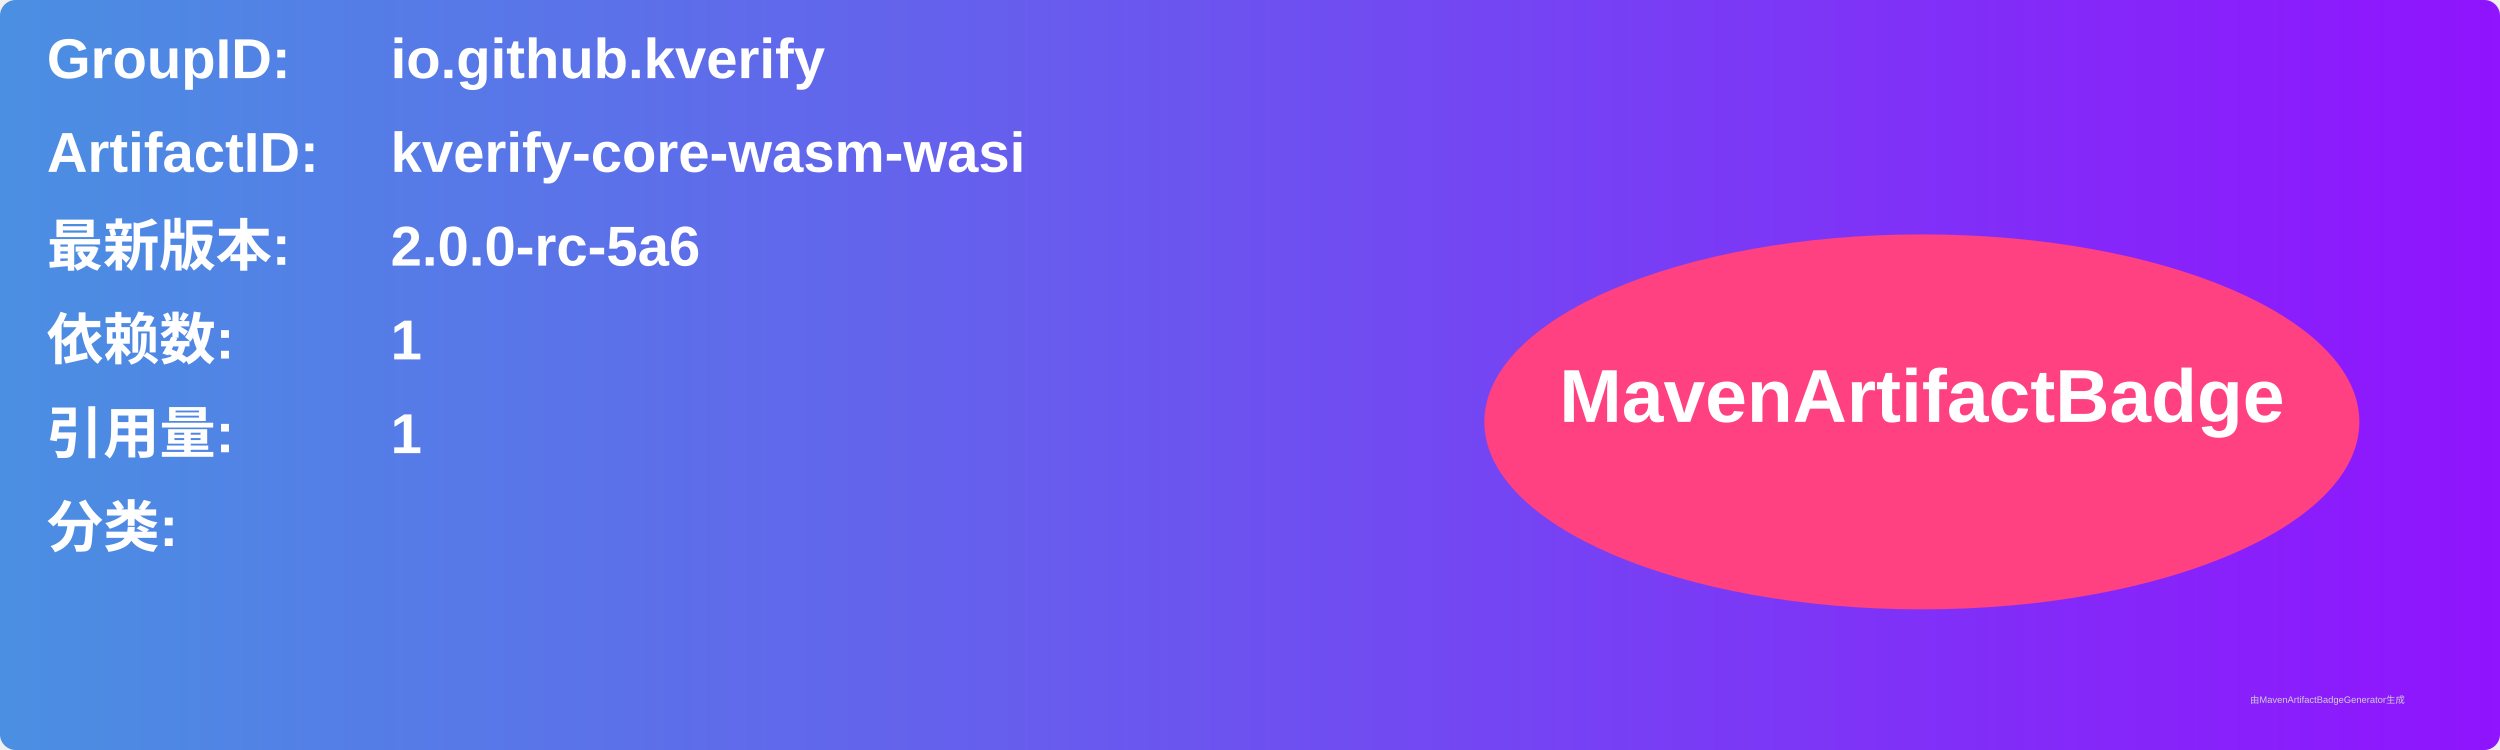
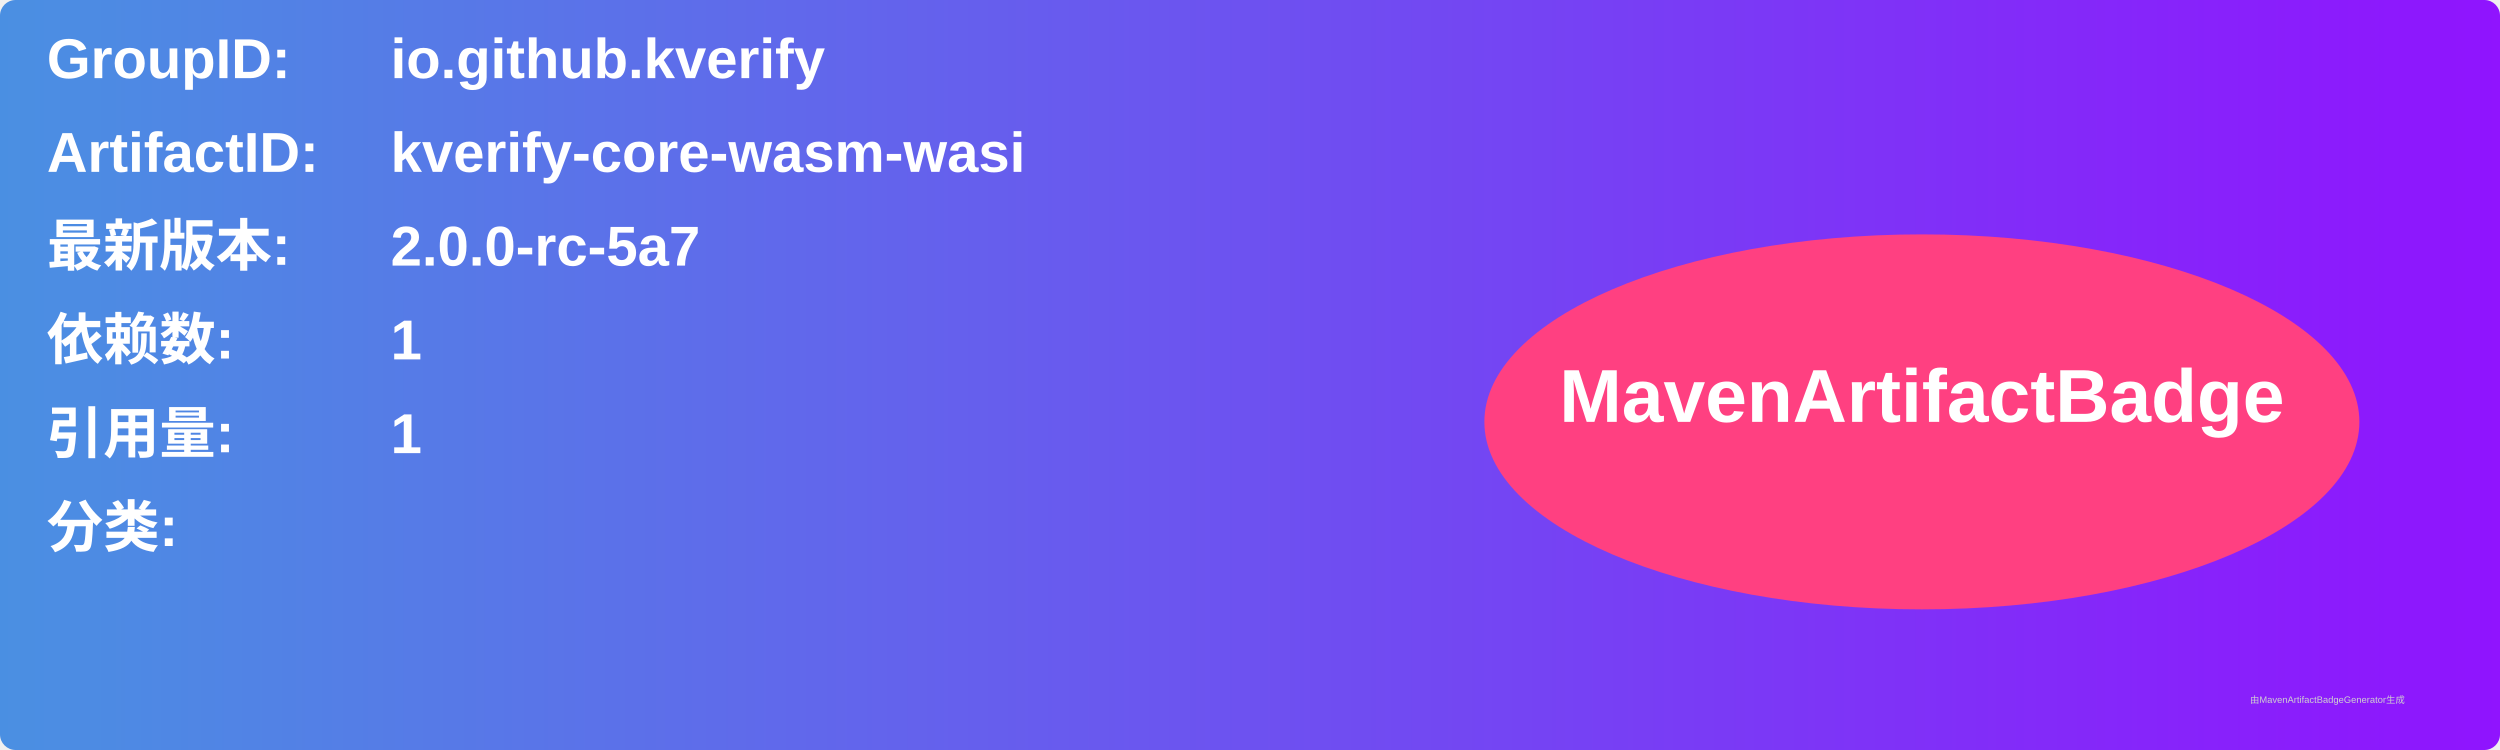
<svg xmlns="http://www.w3.org/2000/svg" width="800" height="240" viewBox="0 0 800 240">
  <linearGradient id="grad" x1="0%" y1="0%" x2="100%" y2="0%">
    <stop offset="0%" stop-color="#4a90e2" />
    <stop offset="100%" stop-color="#9013fe" />
  </linearGradient>
  <rect width="100%" height="100%" rx="5" ry="5" fill="url(#grad)" />
  <g transform="translate(15, 15)">
    <text x="0" y="10" font-family="Arial" font-size="18" fill="white" font-weight="bold" width="260">GroupID:</text>
    <text x="110" y="10" font-family="Arial" font-size="18" fill="white" font-weight="bold" width="460">io.github.kverify</text>
    <text x="0" y="40" font-family="Arial" font-size="18" fill="white" font-weight="bold" width="260">ArtifactID:</text>
    <text x="110" y="40" font-family="Arial" font-size="18" fill="white" font-weight="bold" width="460">kverify-core-wasm-wasi</text>
    <text x="0" y="70" font-family="Arial" font-size="18" fill="white" font-weight="bold">最新版本:</text>
    <text x="110" y="70" font-family="Arial" font-size="18" fill="white" font-weight="bold">
-       <tspan font-weight="bold">2.0.0-rc-5a6</tspan>
+       <tspan font-weight="bold">2.0.0-rc-5a7</tspan>
    </text>
    <text x="0" y="100" font-family="Arial" font-size="18" fill="white" font-weight="bold">依赖数: </text>
    <text x="110" y="100" font-family="Arial" font-size="18" fill="white">
      <tspan font-weight="bold">1</tspan>
    </text>
    <text x="0" y="130" font-family="Arial" font-size="18" fill="white" font-weight="bold">引用量: </text>
    <text x="110" y="130" font-family="Arial" font-size="18" fill="white">
      <tspan font-weight="bold">1</tspan>
    </text>
    <text x="0" y="160" font-family="Arial" font-size="18" fill="white" font-weight="bold">分类:</text>
    <text x="10" y="190" font-family="Arial" font-size="10" fill="white">
      <tspan font-weight="bold" />
    </text>
    <ellipse cx="600" cy="120" rx="140" ry="60" fill="#ff4081" />
    <text x="600" y="120" text-anchor="middle" font-family="Arial" font-size="24" fill="white" font-weight="bold">MavenArtifactBadge</text>
  </g>
  <text x="720" y="225" font-family="Arial" font-size="3" fill="#d0d0d0">由MavenArtifactBadgeGenerator生成</text>
</svg>
